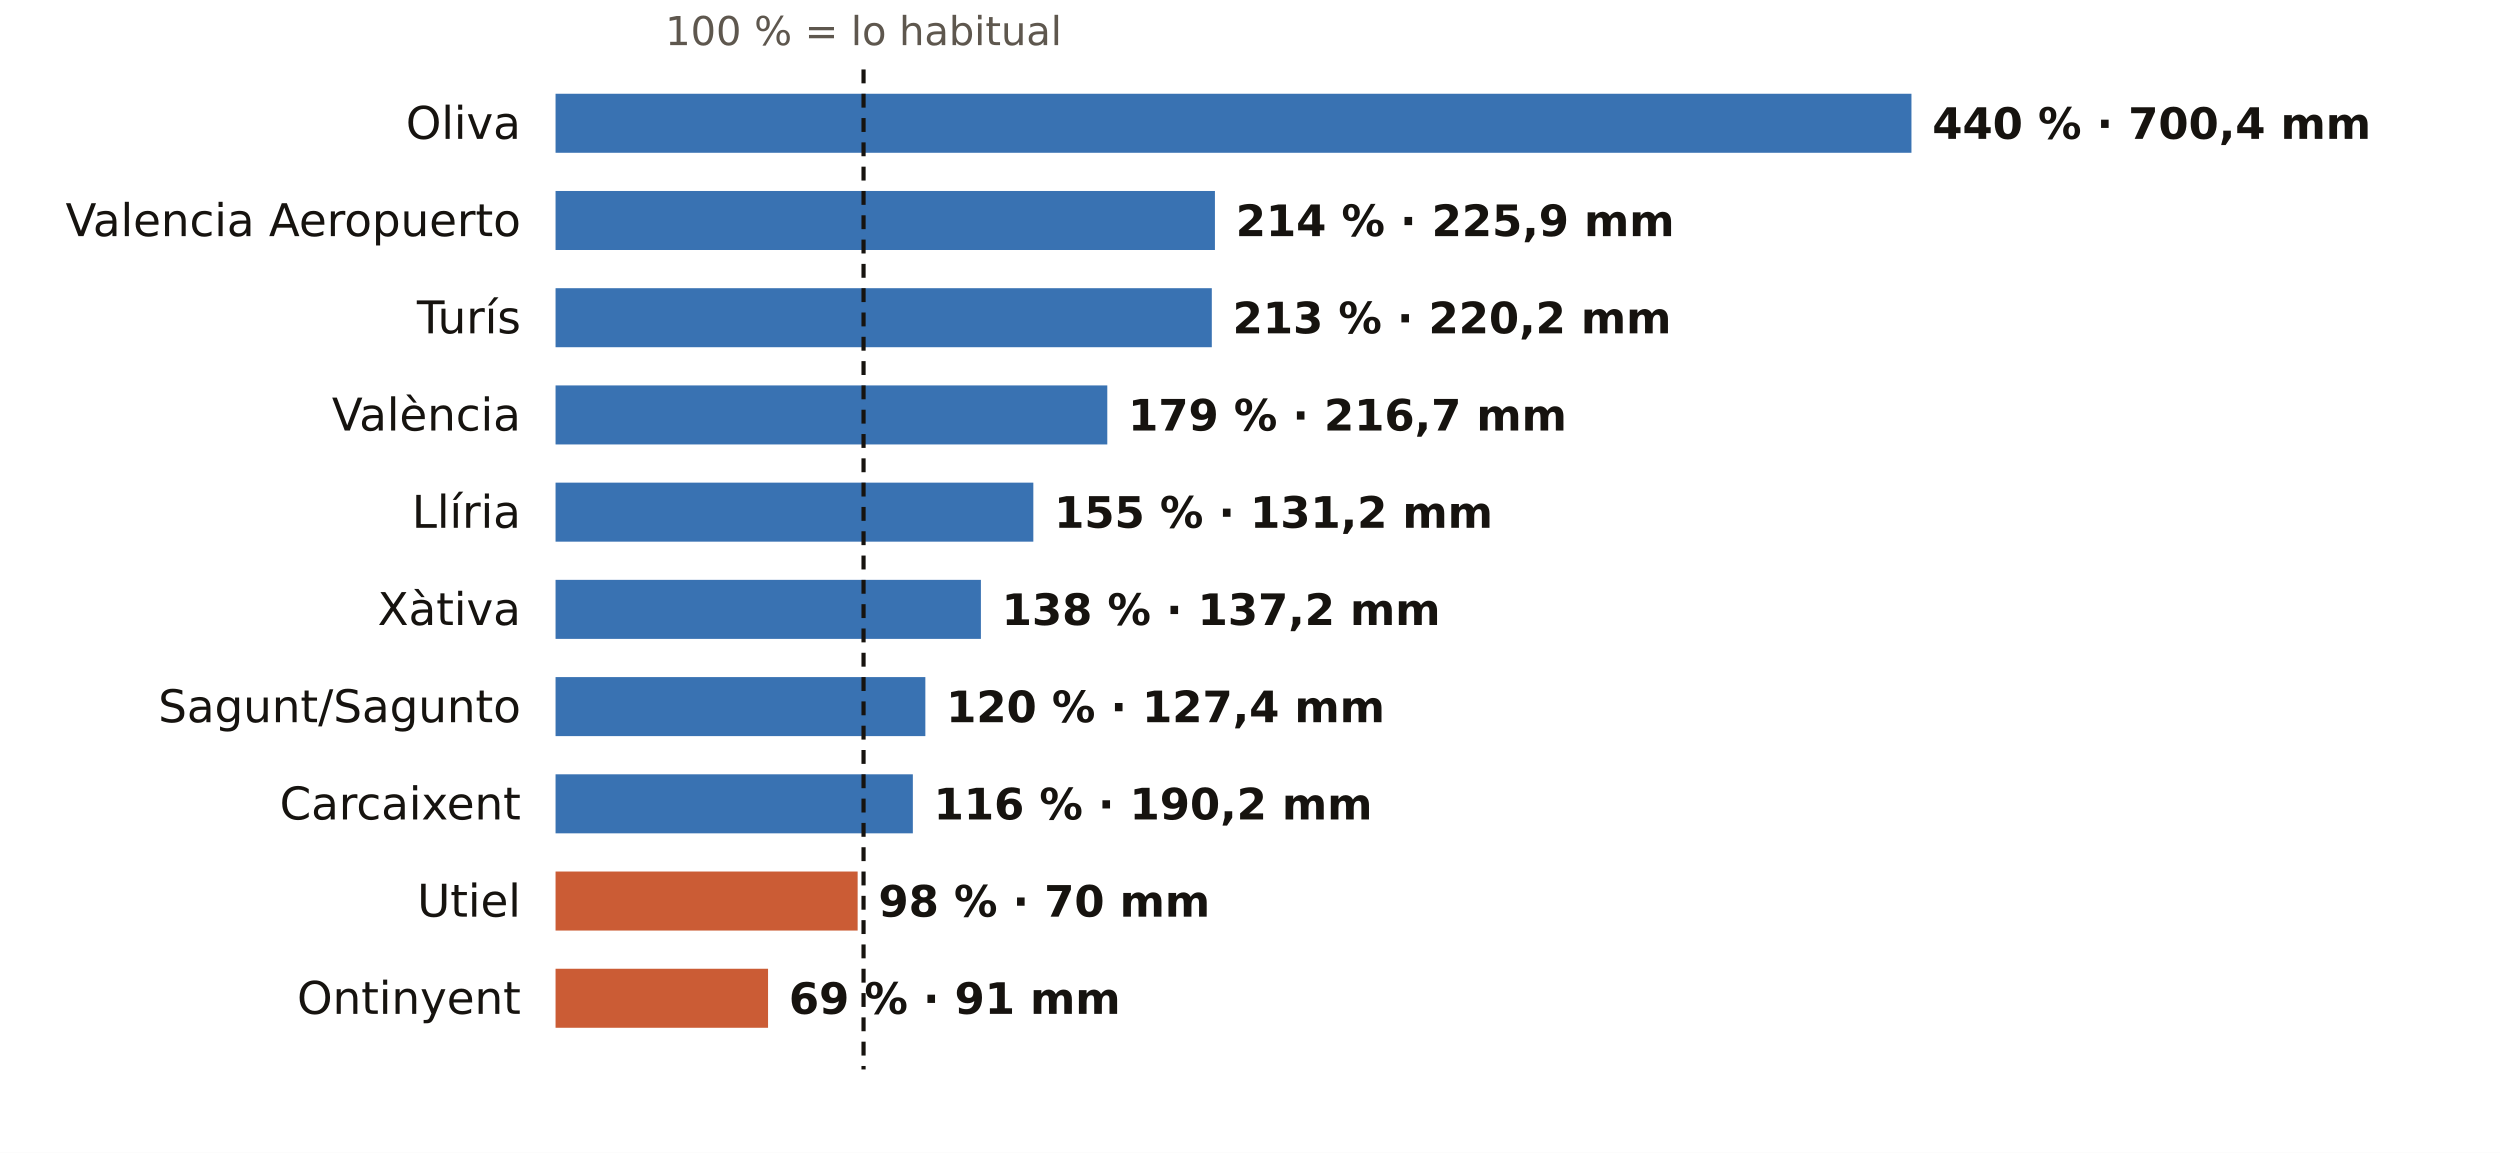
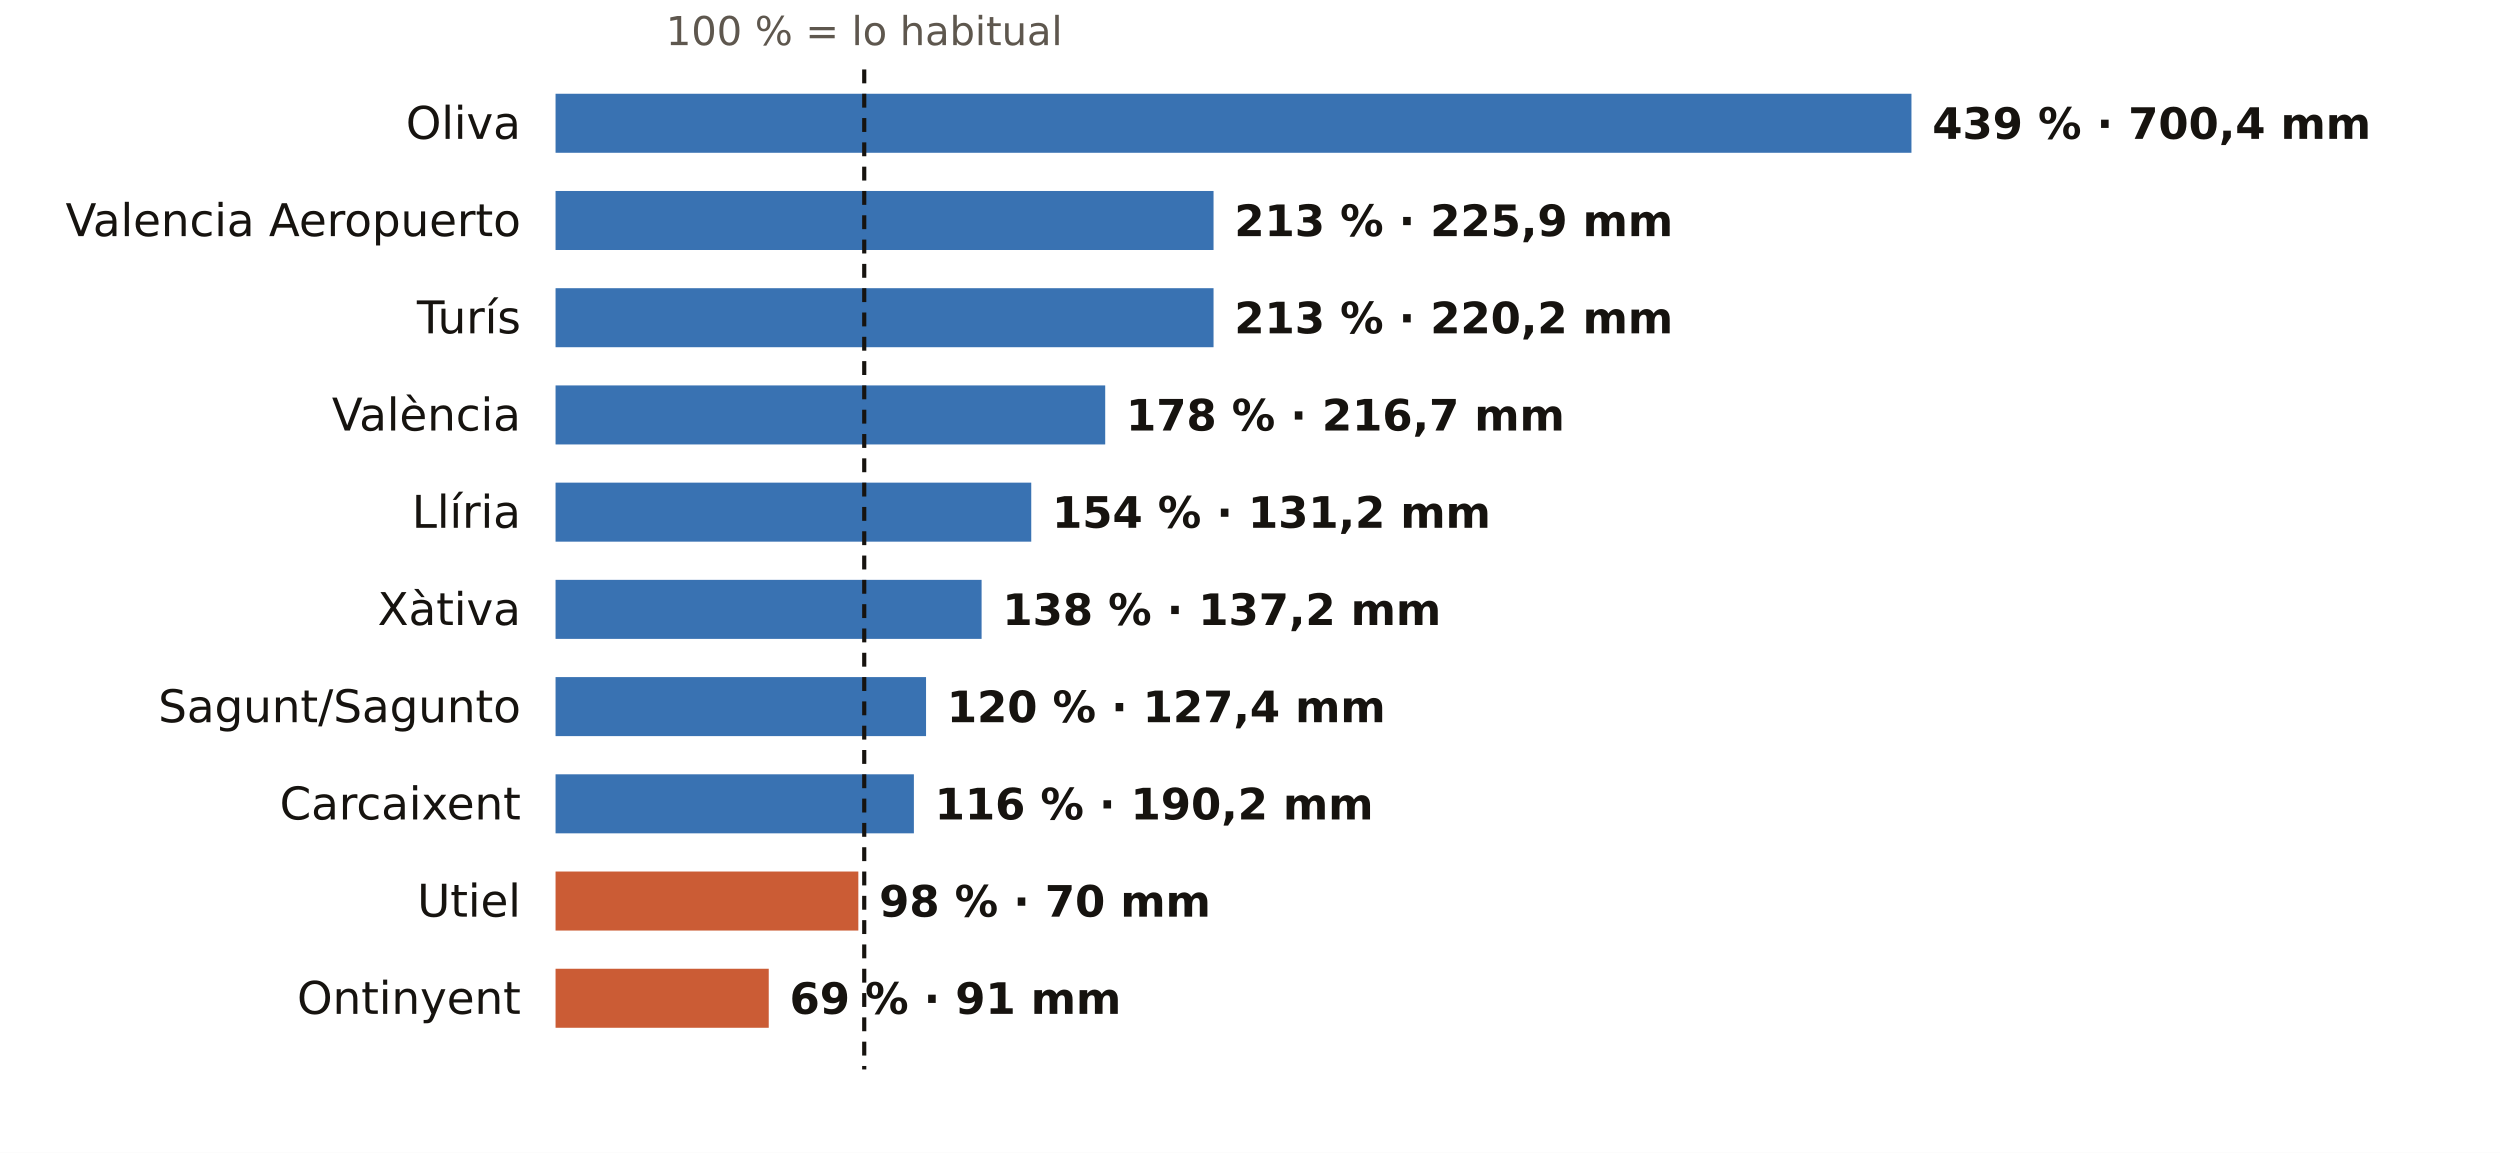
<svg xmlns="http://www.w3.org/2000/svg" viewBox="0 0 720 332" width="720" height="332" role="img" aria-label="El otoño en los pluviómetros de AEMET de Valencia: % de lo habitual">
  <rect width="720" height="332" fill="#FFFFFF" />
-   <text x="248.7" y="13.0" font-size="11.5" fill="#5E574E" text-anchor="middle" font-weight="400" font-family="Public Sans, DejaVu Sans, Arial, sans-serif">100 % = lo habitual</text>
+   <text x="248.9" y="13.0" font-size="11.5" fill="#5E574E" text-anchor="middle" font-weight="400" font-family="Public Sans, DejaVu Sans, Arial, sans-serif">100 % = lo habitual</text>
  <text x="150.0" y="40.0" font-size="13" fill="#16130F" text-anchor="end" font-weight="500" font-family="Public Sans, DejaVu Sans, Arial, sans-serif">Oliva</text>
  <rect x="160" y="27" width="390.5" height="17" fill="#1F5FA8" opacity="0.88" />
-   <text x="556.5" y="40.0" font-size="12.5" fill="#16130F" text-anchor="start" font-weight="600" font-family="Public Sans, DejaVu Sans, Arial, sans-serif">440 % · 700,4 mm</text>
+   <text x="556.5" y="40.0" font-size="12.5" fill="#16130F" text-anchor="start" font-weight="600" font-family="Public Sans, DejaVu Sans, Arial, sans-serif">439 % · 700,4 mm</text>
  <text x="150.0" y="68.0" font-size="13" fill="#16130F" text-anchor="end" font-weight="500" font-family="Public Sans, DejaVu Sans, Arial, sans-serif">Valencia Aeropuerto</text>
-   <rect x="160" y="55" width="189.9" height="17" fill="#1F5FA8" opacity="0.88" />
-   <text x="355.9" y="68.0" font-size="12.5" fill="#16130F" text-anchor="start" font-weight="600" font-family="Public Sans, DejaVu Sans, Arial, sans-serif">214 % · 225,9 mm</text>
+   <rect x="160" y="55" width="189.5" height="17" fill="#1F5FA8" opacity="0.88" />
+   <text x="355.5" y="68.0" font-size="12.5" fill="#16130F" text-anchor="start" font-weight="600" font-family="Public Sans, DejaVu Sans, Arial, sans-serif">213 % · 225,9 mm</text>
  <text x="150.0" y="96.0" font-size="13" fill="#16130F" text-anchor="end" font-weight="500" font-family="Public Sans, DejaVu Sans, Arial, sans-serif">Turís</text>
-   <rect x="160" y="83" width="189.0" height="17" fill="#1F5FA8" opacity="0.88" />
-   <text x="355.0" y="96.0" font-size="12.5" fill="#16130F" text-anchor="start" font-weight="600" font-family="Public Sans, DejaVu Sans, Arial, sans-serif">213 % · 220,2 mm</text>
+   <rect x="160" y="83" width="189.5" height="17" fill="#1F5FA8" opacity="0.88" />
+   <text x="355.5" y="96.0" font-size="12.5" fill="#16130F" text-anchor="start" font-weight="600" font-family="Public Sans, DejaVu Sans, Arial, sans-serif">213 % · 220,2 mm</text>
  <text x="150.0" y="124.0" font-size="13" fill="#16130F" text-anchor="end" font-weight="500" font-family="Public Sans, DejaVu Sans, Arial, sans-serif">València</text>
-   <rect x="160" y="111" width="158.9" height="17" fill="#1F5FA8" opacity="0.88" />
-   <text x="324.9" y="124.0" font-size="12.5" fill="#16130F" text-anchor="start" font-weight="600" font-family="Public Sans, DejaVu Sans, Arial, sans-serif">179 % · 216,7 mm</text>
+   <rect x="160" y="111" width="158.3" height="17" fill="#1F5FA8" opacity="0.88" />
+   <text x="324.3" y="124.0" font-size="12.5" fill="#16130F" text-anchor="start" font-weight="600" font-family="Public Sans, DejaVu Sans, Arial, sans-serif">178 % · 216,7 mm</text>
  <text x="150.0" y="152.0" font-size="13" fill="#16130F" text-anchor="end" font-weight="500" font-family="Public Sans, DejaVu Sans, Arial, sans-serif">Llíria</text>
-   <rect x="160" y="139" width="137.6" height="17" fill="#1F5FA8" opacity="0.88" />
-   <text x="303.6" y="152.0" font-size="12.5" fill="#16130F" text-anchor="start" font-weight="600" font-family="Public Sans, DejaVu Sans, Arial, sans-serif">155 % · 131,2 mm</text>
+   <rect x="160" y="139" width="137.0" height="17" fill="#1F5FA8" opacity="0.88" />
+   <text x="303.0" y="152.0" font-size="12.5" fill="#16130F" text-anchor="start" font-weight="600" font-family="Public Sans, DejaVu Sans, Arial, sans-serif">154 % · 131,2 mm</text>
  <text x="150.0" y="180.0" font-size="13" fill="#16130F" text-anchor="end" font-weight="500" font-family="Public Sans, DejaVu Sans, Arial, sans-serif">Xàtiva</text>
-   <rect x="160" y="167" width="122.5" height="17" fill="#1F5FA8" opacity="0.88" />
-   <text x="288.5" y="180.0" font-size="12.5" fill="#16130F" text-anchor="start" font-weight="600" font-family="Public Sans, DejaVu Sans, Arial, sans-serif">138 % · 137,2 mm</text>
+   <rect x="160" y="167" width="122.7" height="17" fill="#1F5FA8" opacity="0.88" />
+   <text x="288.7" y="180.0" font-size="12.5" fill="#16130F" text-anchor="start" font-weight="600" font-family="Public Sans, DejaVu Sans, Arial, sans-serif">138 % · 137,2 mm</text>
  <text x="150.0" y="208.0" font-size="13" fill="#16130F" text-anchor="end" font-weight="500" font-family="Public Sans, DejaVu Sans, Arial, sans-serif">Sagunt/Sagunto</text>
-   <rect x="160" y="195" width="106.5" height="17" fill="#1F5FA8" opacity="0.88" />
-   <text x="272.5" y="208.0" font-size="12.5" fill="#16130F" text-anchor="start" font-weight="600" font-family="Public Sans, DejaVu Sans, Arial, sans-serif">120 % · 127,4 mm</text>
+   <rect x="160" y="195" width="106.7" height="17" fill="#1F5FA8" opacity="0.88" />
+   <text x="272.7" y="208.0" font-size="12.5" fill="#16130F" text-anchor="start" font-weight="600" font-family="Public Sans, DejaVu Sans, Arial, sans-serif">120 % · 127,4 mm</text>
  <text x="150.0" y="236.0" font-size="13" fill="#16130F" text-anchor="end" font-weight="500" font-family="Public Sans, DejaVu Sans, Arial, sans-serif">Carcaixent</text>
-   <rect x="160" y="223" width="102.9" height="17" fill="#1F5FA8" opacity="0.88" />
-   <text x="268.9" y="236.0" font-size="12.5" fill="#16130F" text-anchor="start" font-weight="600" font-family="Public Sans, DejaVu Sans, Arial, sans-serif">116 % · 190,2 mm</text>
+   <rect x="160" y="223" width="103.2" height="17" fill="#1F5FA8" opacity="0.88" />
+   <text x="269.2" y="236.0" font-size="12.5" fill="#16130F" text-anchor="start" font-weight="600" font-family="Public Sans, DejaVu Sans, Arial, sans-serif">116 % · 190,2 mm</text>
  <text x="150.0" y="264.0" font-size="13" fill="#16130F" text-anchor="end" font-weight="500" font-family="Public Sans, DejaVu Sans, Arial, sans-serif">Utiel</text>
-   <rect x="160" y="251" width="87.0" height="17" fill="#C4461A" opacity="0.88" />
-   <text x="253.0" y="264.0" font-size="12.5" fill="#16130F" text-anchor="start" font-weight="600" font-family="Public Sans, DejaVu Sans, Arial, sans-serif">98 % · 70 mm</text>
+   <rect x="160" y="251" width="87.2" height="17" fill="#C4461A" opacity="0.88" />
+   <text x="253.2" y="264.0" font-size="12.5" fill="#16130F" text-anchor="start" font-weight="600" font-family="Public Sans, DejaVu Sans, Arial, sans-serif">98 % · 70 mm</text>
  <text x="150.0" y="292.0" font-size="13" fill="#16130F" text-anchor="end" font-weight="500" font-family="Public Sans, DejaVu Sans, Arial, sans-serif">Ontinyent</text>
-   <rect x="160" y="279" width="61.2" height="17" fill="#C4461A" opacity="0.88" />
-   <text x="227.2" y="292.0" font-size="12.5" fill="#16130F" text-anchor="start" font-weight="600" font-family="Public Sans, DejaVu Sans, Arial, sans-serif">69 % · 91 mm</text>
-   <line x1="248.7" x2="248.7" y1="20" y2="308" stroke="#16130F" stroke-width="1.2" stroke-dasharray="4 3" />
+   <rect x="160" y="279" width="61.4" height="17" fill="#C4461A" opacity="0.88" />
+   <text x="227.4" y="292.0" font-size="12.5" fill="#16130F" text-anchor="start" font-weight="600" font-family="Public Sans, DejaVu Sans, Arial, sans-serif">69 % · 91 mm</text>
+   <line x1="248.9" x2="248.9" y1="20" y2="308" stroke="#16130F" stroke-width="1.2" stroke-dasharray="4 3" />
</svg>
